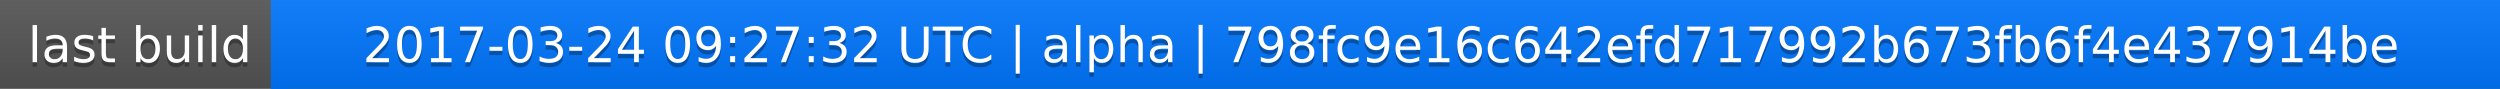
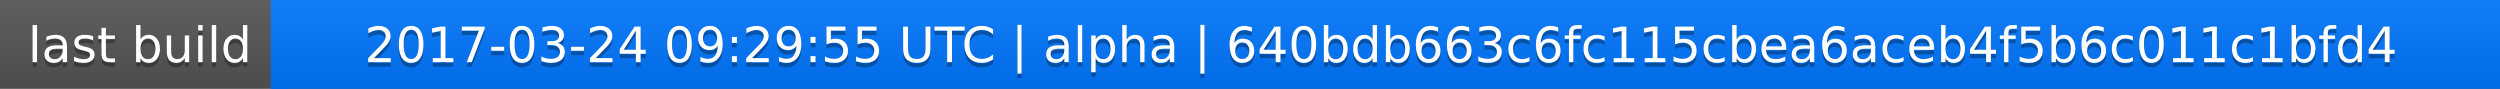
<svg xmlns="http://www.w3.org/2000/svg" width="563" height="20">
  <linearGradient id="a" x2="0" y2="100%">
    <stop offset="0" stop-color="#bbb" stop-opacity=".1" />
    <stop offset="1" stop-opacity=".1" />
  </linearGradient>
  <rect rx="0" width="563" height="20" fill="#555" />
  <rect rx="0" x="61" width="502" height="20" fill="#07f" />
  <path fill="#07f" d="M61 0h4v20h-4z" />
  <rect rx="0" width="563" height="20" fill="url(#a)" />
  <g fill="#fff" text-anchor="middle" font-family="DejaVu Sans,Verdana,Geneva,sans-serif" font-size="11">
    <text x="31.5" y="15" fill="#010101" fill-opacity=".3">last build</text>
    <text x="31.5" y="14">last build</text>
-     <text x="311" y="15" fill="#010101" fill-opacity=".3">2017-03-24 09:27:32 UTC | alpha | 798fc9e16c642efd717992b673fb6f4e437914be</text>
-     <text x="311" y="14">2017-03-24 09:27:32 UTC | alpha | 798fc9e16c642efd717992b673fb6f4e437914be</text>
+     <text x="311" y="15" fill="#010101" fill-opacity=".3">2017-03-24 09:29:55 UTC | alpha | 640bdb663c6fc115cbea6aceb4f5b6c011c1bfd4</text>
+     <text x="311" y="14">2017-03-24 09:29:55 UTC | alpha | 640bdb663c6fc115cbea6aceb4f5b6c011c1bfd4</text>
  </g>
</svg>
